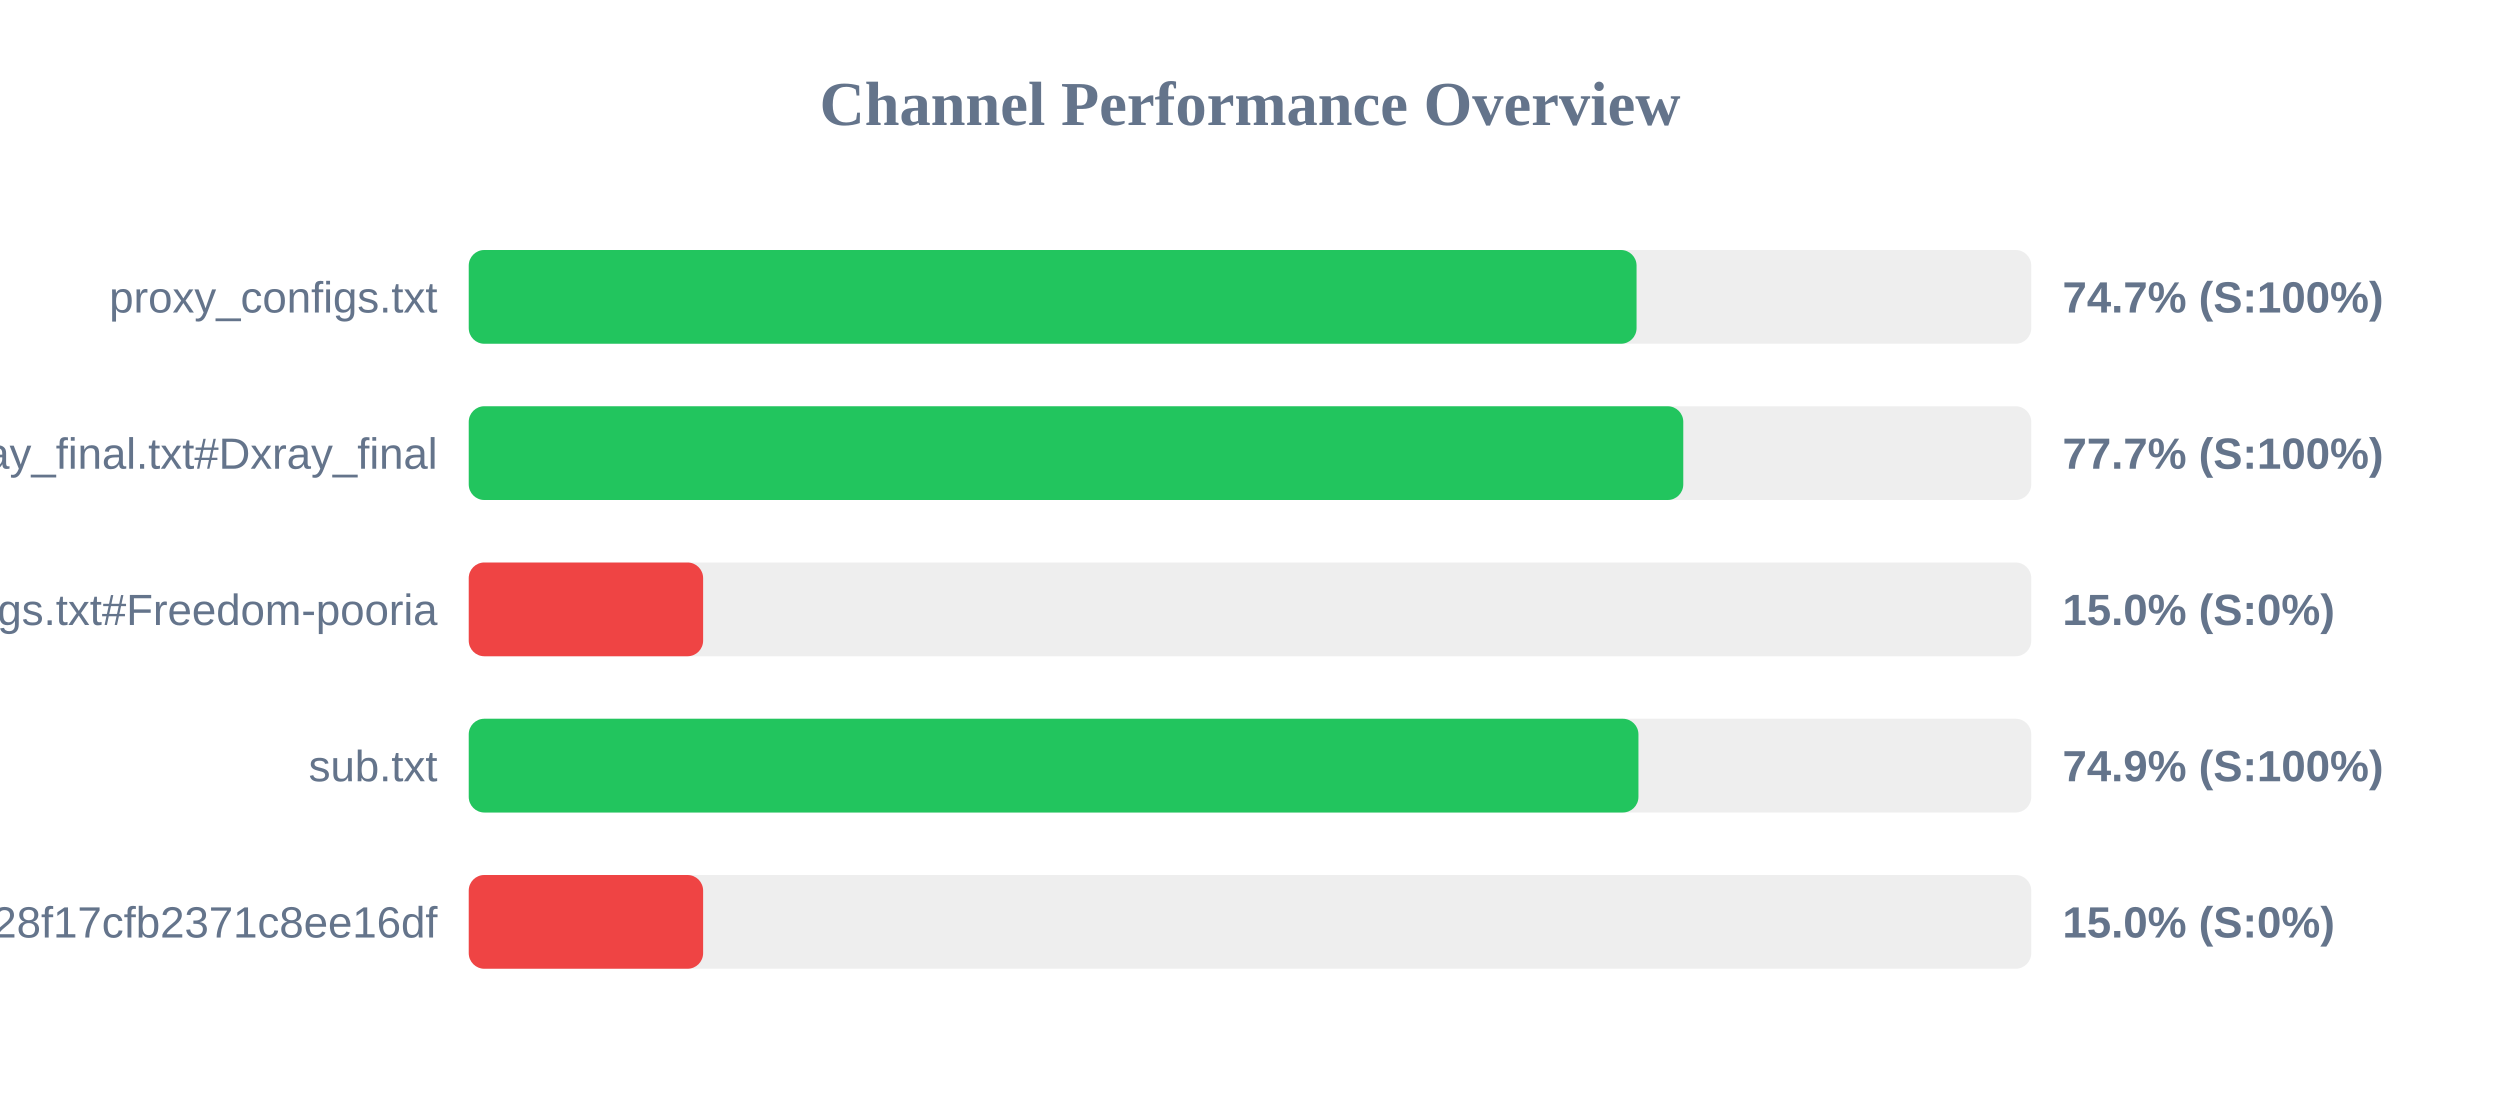
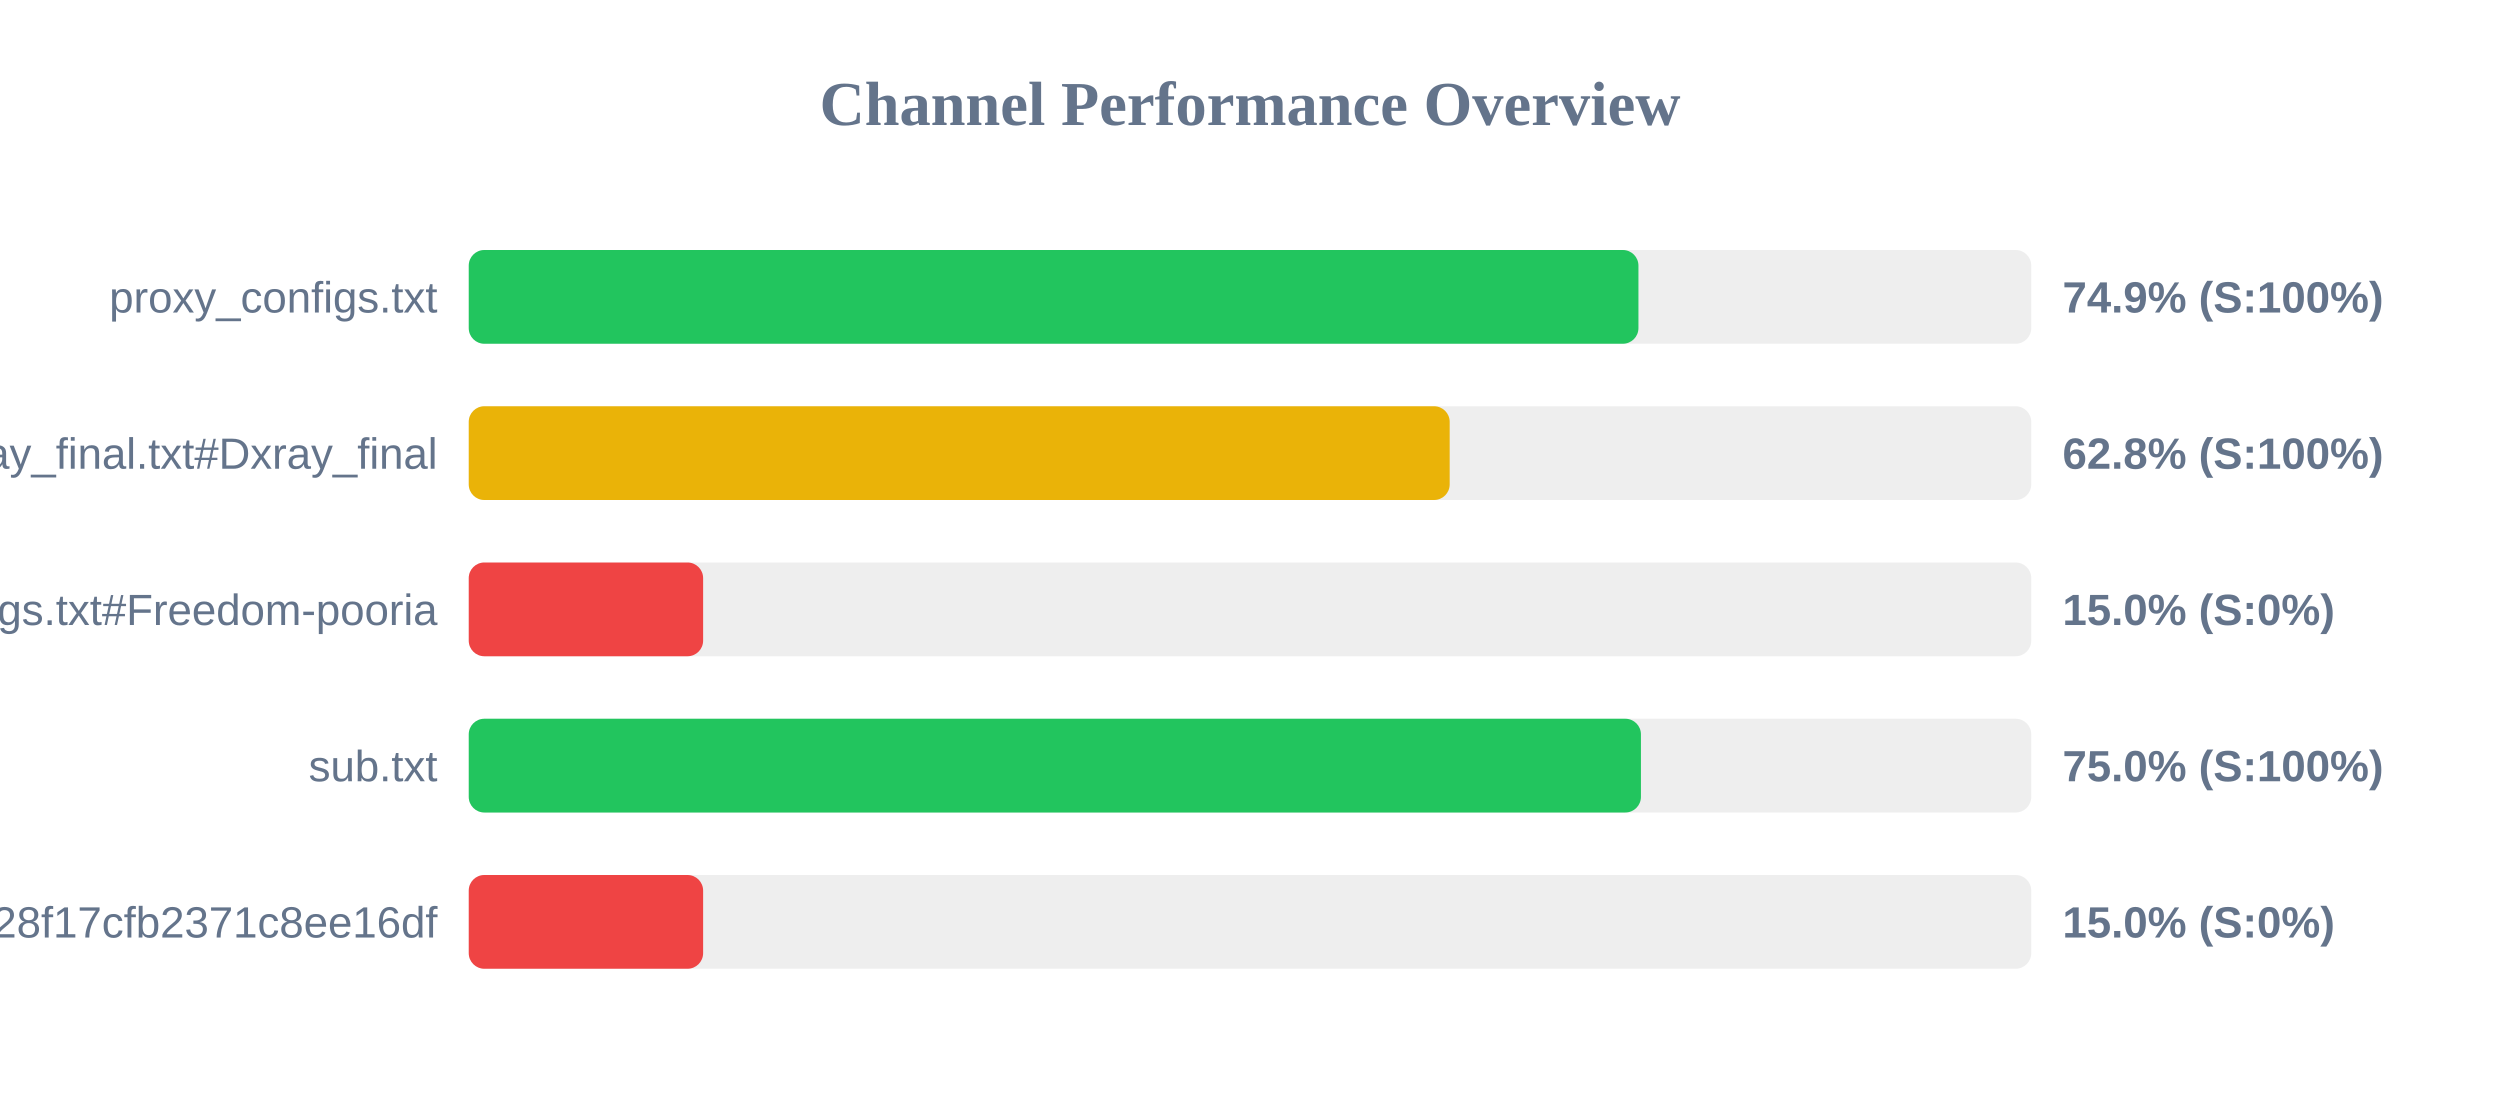
<svg xmlns="http://www.w3.org/2000/svg" width="800" height="350" version="1.1">
  <style>
        .row { font: 14px Arial; fill: #64748b; }
        .score { font: bold 14px Arial; fill: #64748b; }
    </style>
  <text x="400" y="40" text-anchor="middle" font-size="20px" font-weight="bold" fill="#64748b">Channel Performance Overview</text>
  <rect x="150" y="80" width="500" height="30" fill="#eee" rx="5" />
-   <rect x="150" y="80" width="373.7" height="30" fill="#22c55e" rx="5" />
+   <rect x="150" y="80" width="374.3" height="30" fill="#22c55e" rx="5" />
  <text x="140" y="100" text-anchor="end" class="row">proxy_configs.txt</text>
-   <text x="660" y="100" text-anchor="start" class="score">74.7% (S:100%)</text>
+   <text x="660" y="100" text-anchor="start" class="score">74.9% (S:100%)</text>
  <rect x="150" y="130" width="500" height="30" fill="#eee" rx="5" />
-   <rect x="150" y="130" width="388.65" height="30" fill="#22c55e" rx="5" />
+   <rect x="150" y="130" width="313.9" height="30" fill="#eab308" rx="5" />
  <text x="140" y="150" text-anchor="end" class="row">xray_final.txt#Dxray_final</text>
-   <text x="660" y="150" text-anchor="start" class="score">77.7% (S:100%)</text>
+   <text x="660" y="150" text-anchor="start" class="score">62.8% (S:100%)</text>
  <rect x="150" y="180" width="500" height="30" fill="#eee" rx="5" />
  <rect x="150" y="180" width="75.0" height="30" fill="#ef4444" rx="5" />
  <text x="140" y="200" text-anchor="end" class="row">v2ray_configs.txt#Freedom-pooria</text>
  <text x="660" y="200" text-anchor="start" class="score">15.0% (S:0%)</text>
  <rect x="150" y="230" width="500" height="30" fill="#eee" rx="5" />
-   <rect x="150" y="230" width="374.3" height="30" fill="#22c55e" rx="5" />
+   <rect x="150" y="230" width="375.1" height="30" fill="#22c55e" rx="5" />
  <text x="140" y="250" text-anchor="end" class="row">sub.txt</text>
-   <text x="660" y="250" text-anchor="start" class="score">74.9% (S:100%)</text>
+   <text x="660" y="250" text-anchor="start" class="score">75.0% (S:100%)</text>
  <rect x="150" y="280" width="500" height="30" fill="#eee" rx="5" />
  <rect x="150" y="280" width="75.0" height="30" fill="#ef4444" rx="5" />
  <text x="140" y="300" text-anchor="end" class="row">?token=fedfed7b41b828f17cfb2371c8ee16df</text>
  <text x="660" y="300" text-anchor="start" class="score">15.0% (S:0%)</text>
</svg>
